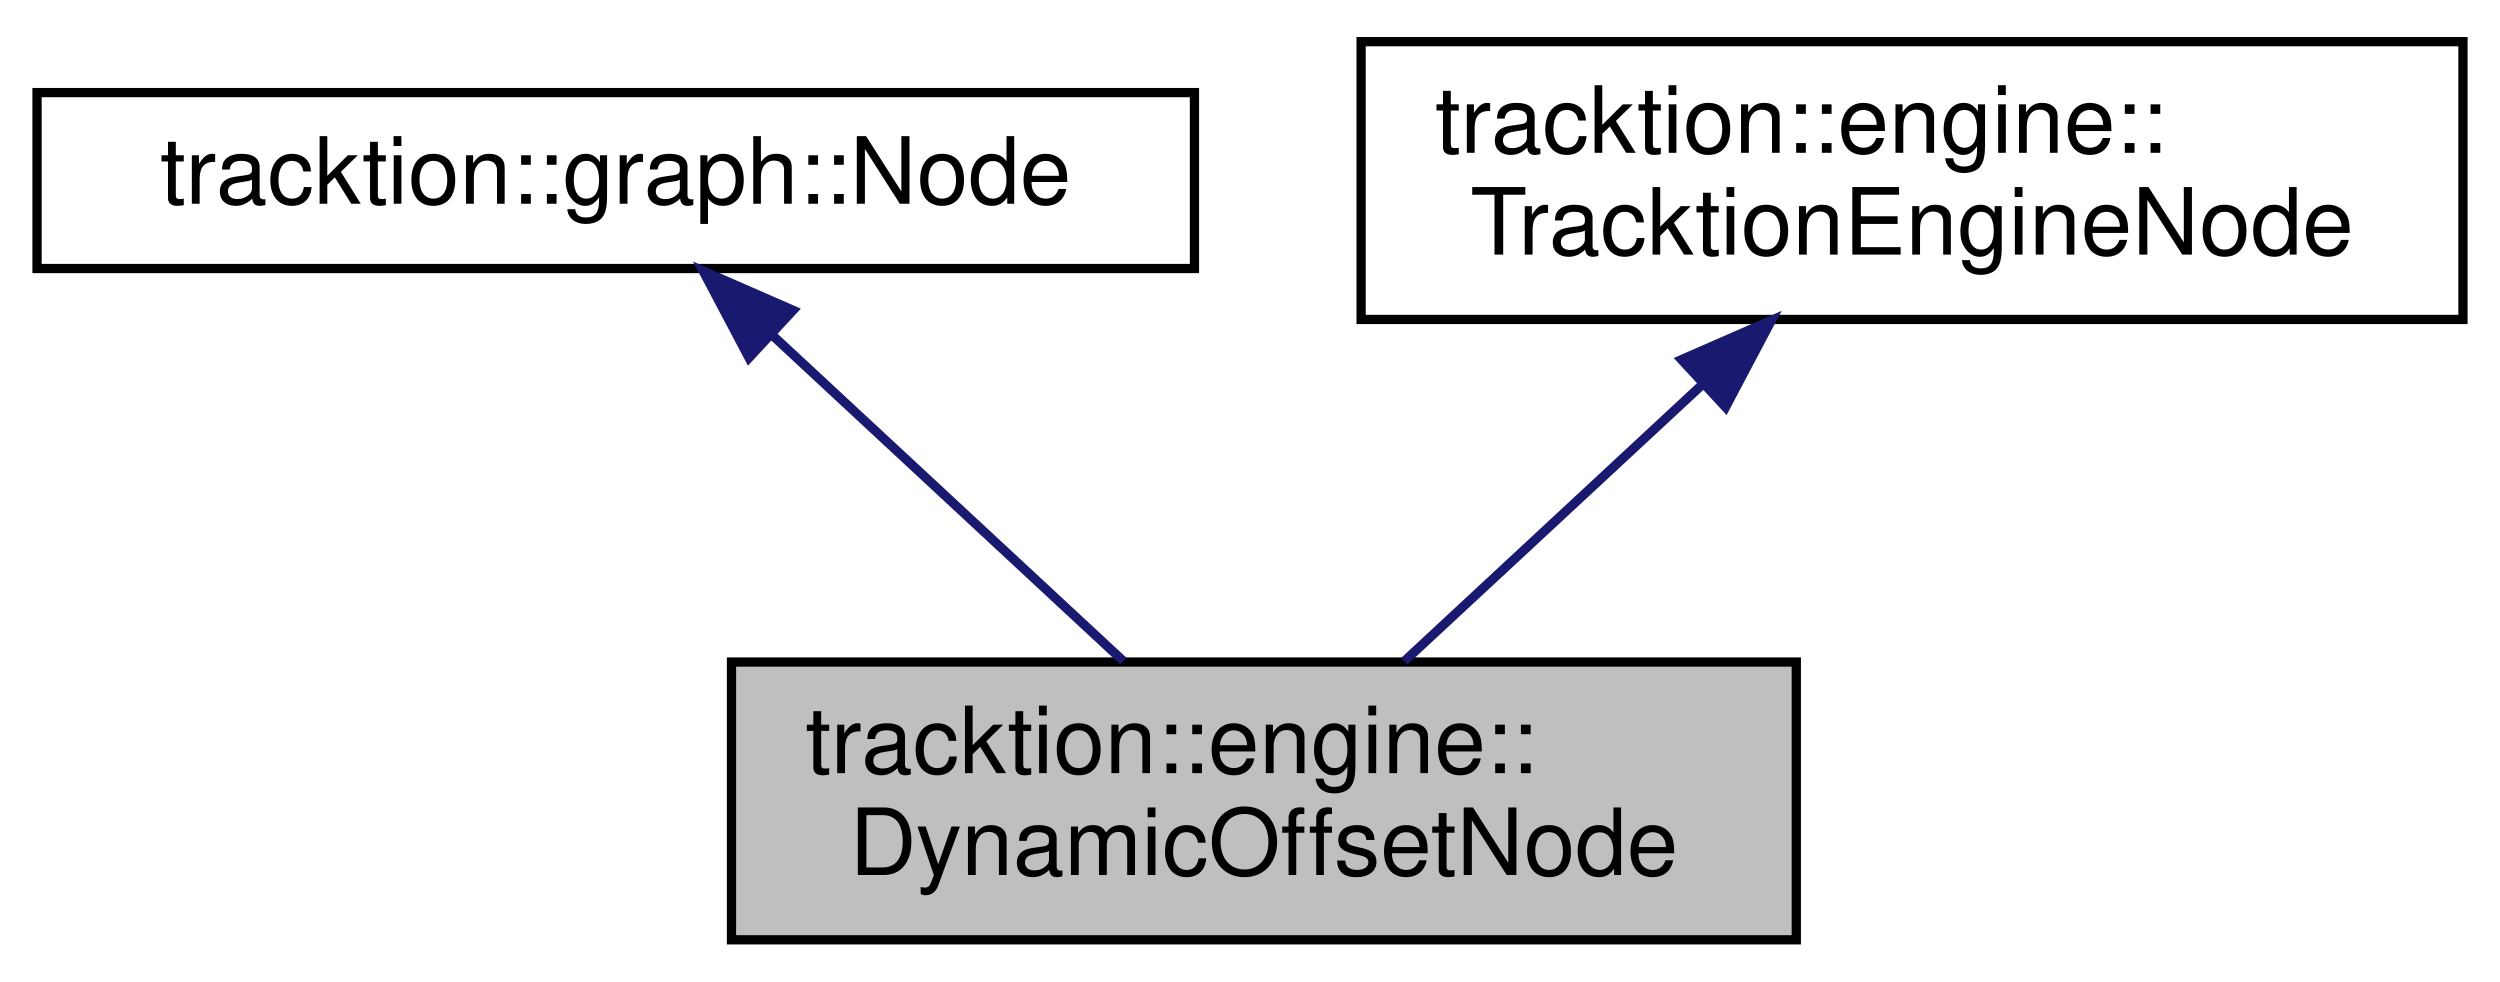
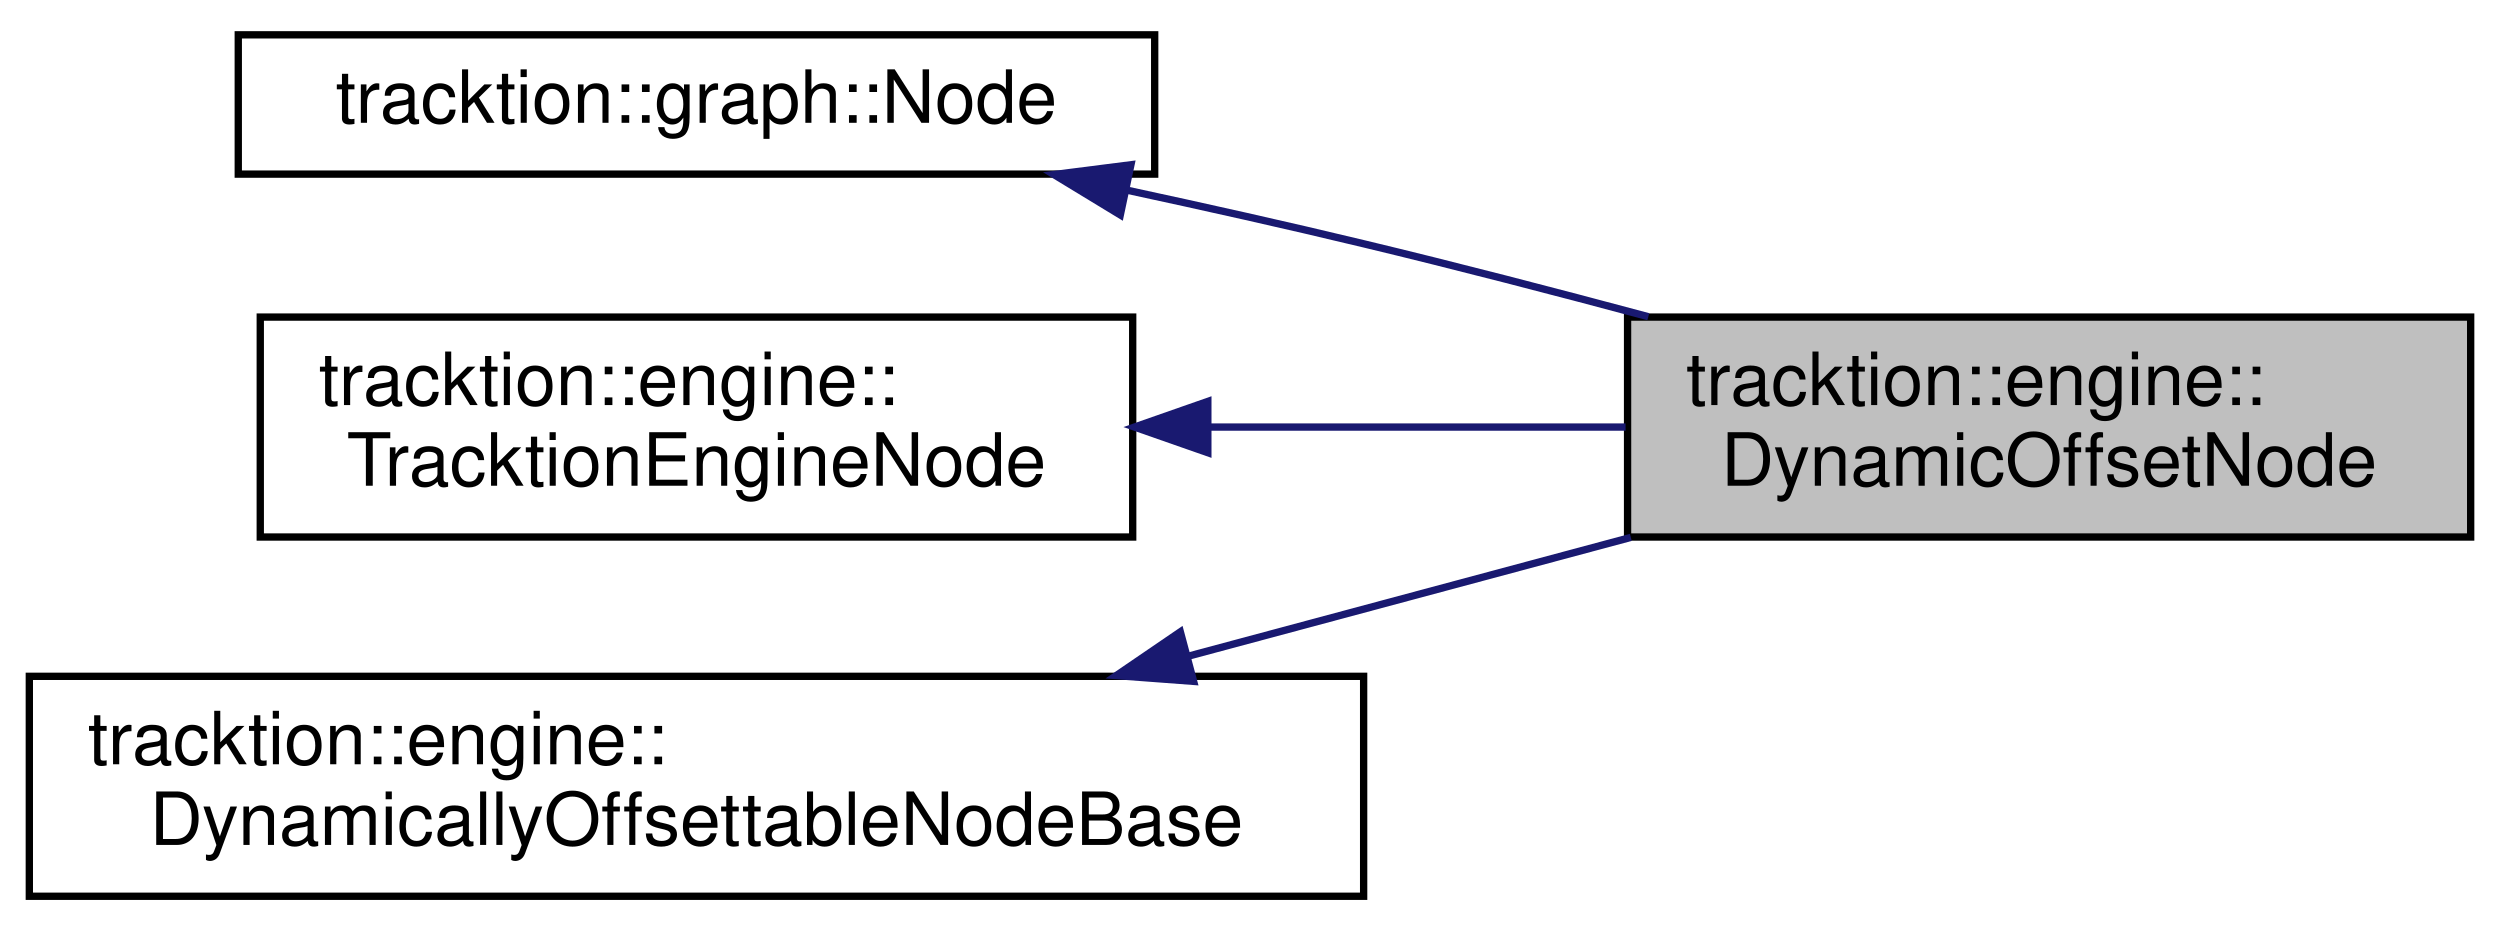
- <svg xmlns="http://www.w3.org/2000/svg" xmlns:xlink="http://www.w3.org/1999/xlink" width="270pt" height="106pt" viewBox="0.00 0.00 270.00 106.00">
-   <g id="graph0" class="graph" transform="scale(1 1) rotate(0) translate(4 102)">
+ <svg xmlns="http://www.w3.org/2000/svg" xmlns:xlink="http://www.w3.org/1999/xlink" width="341pt" height="127pt" viewBox="0.00 0.00 341.00 126.50">
+   <g id="graph0" class="graph" transform="scale(1 1) rotate(0) translate(4 122.5)">
    <g id="node1" class="node">
      <g id="a_node1">
        <a xlink:title=" ">
-           <polygon fill="#bfbfbf" stroke="black" points="75,-0.5 75,-30.5 190,-30.5 190,-0.5 75,-0.5" />
-           <text text-anchor="start" x="83" y="-18.5" font-family="Helvetica,sans-Serif" font-size="10.00">tracktion::engine::</text>
-           <text text-anchor="middle" x="132.5" y="-7.5" font-family="Helvetica,sans-Serif" font-size="10.00">DynamicOffsetNode</text>
+           <polygon fill="#bfbfbf" stroke="black" points="218,-49.5 218,-79.5 333,-79.5 333,-49.5 218,-49.5" />
+           <text text-anchor="start" x="226" y="-67.5" font-family="Helvetica,sans-Serif" font-size="10.00">tracktion::engine::</text>
+           <text text-anchor="middle" x="275.5" y="-56.5" font-family="Helvetica,sans-Serif" font-size="10.00">DynamicOffsetNode</text>
        </a>
      </g>
    </g>
    <g id="node2" class="node">
      <g id="a_node2">
        <a xlink:href="classtracktion_1_1graph_1_1Node.html" target="_top" xlink:title="Main graph Node processor class.">
-           <polygon fill="none" stroke="black" points="0,-73 0,-92 125,-92 125,-73 0,-73" />
-           <text text-anchor="middle" x="62.5" y="-80" font-family="Helvetica,sans-Serif" font-size="10.00">tracktion::graph::Node</text>
+           <polygon fill="none" stroke="black" points="28.5,-99 28.5,-118 153.5,-118 153.5,-99 28.5,-99" />
+           <text text-anchor="middle" x="91" y="-106" font-family="Helvetica,sans-Serif" font-size="10.00">tracktion::graph::Node</text>
        </a>
      </g>
    </g>
    <g id="edge1" class="edge">
-       <path fill="none" stroke="midnightblue" d="M79.27,-65.93C90.85,-55.18 106.11,-41 117.33,-30.59" />
-       <polygon fill="midnightblue" stroke="midnightblue" points="76.89,-63.36 71.94,-72.73 81.65,-68.49 76.89,-63.36" />
+       <path fill="none" stroke="midnightblue" d="M149.54,-96.85C160.35,-94.52 171.54,-92.02 182,-89.5 194.62,-86.47 208.13,-82.96 220.83,-79.55" />
+       <polygon fill="midnightblue" stroke="midnightblue" points="148.81,-93.43 139.75,-98.94 150.26,-100.28 148.81,-93.43" />
    </g>
    <g id="node3" class="node">
      <g id="a_node3">
        <a xlink:href="classtracktion_1_1engine_1_1TracktionEngineNode.html" target="_top" xlink:title="Base class for Nodes that provides information about the current process call.">
-           <polygon fill="none" stroke="black" points="143,-67.5 143,-97.5 262,-97.5 262,-67.5 143,-67.5" />
-           <text text-anchor="start" x="151" y="-85.5" font-family="Helvetica,sans-Serif" font-size="10.00">tracktion::engine::</text>
-           <text text-anchor="middle" x="202.5" y="-74.5" font-family="Helvetica,sans-Serif" font-size="10.00">TracktionEngineNode</text>
+           <polygon fill="none" stroke="black" points="31.5,-49.5 31.5,-79.5 150.5,-79.5 150.5,-49.5 31.5,-49.5" />
+           <text text-anchor="start" x="39.5" y="-67.5" font-family="Helvetica,sans-Serif" font-size="10.00">tracktion::engine::</text>
+           <text text-anchor="middle" x="91" y="-56.5" font-family="Helvetica,sans-Serif" font-size="10.00">TracktionEngineNode</text>
        </a>
      </g>
    </g>
    <g id="edge2" class="edge">
-       <path fill="none" stroke="midnightblue" d="M179.68,-60.31C169.18,-50.56 157.01,-39.26 147.66,-30.58" />
-       <polygon fill="midnightblue" stroke="midnightblue" points="177.6,-63.16 187.31,-67.4 182.36,-58.03 177.6,-63.16" />
+       <path fill="none" stroke="midnightblue" d="M160.99,-64.5C179.71,-64.5 199.77,-64.5 217.73,-64.5" />
+       <polygon fill="midnightblue" stroke="midnightblue" points="160.75,-61 150.75,-64.5 160.75,-68 160.75,-61" />
+     </g>
+     <g id="node4" class="node">
+       <g id="a_node4">
+         <a xlink:href="classtracktion_1_1engine_1_1DynamicallyOffsettableNodeBase.html" target="_top" xlink:title=" ">
+           <polygon fill="none" stroke="black" points="0,-0.5 0,-30.5 182,-30.5 182,-0.5 0,-0.5" />
+           <text text-anchor="start" x="8" y="-18.5" font-family="Helvetica,sans-Serif" font-size="10.00">tracktion::engine::</text>
+           <text text-anchor="middle" x="91" y="-7.5" font-family="Helvetica,sans-Serif" font-size="10.00">DynamicallyOffsettableNodeBase</text>
+         </a>
+       </g>
+     </g>
+     <g id="edge3" class="edge">
+       <path fill="none" stroke="midnightblue" d="M158.1,-33.25C177.88,-38.56 199.37,-44.33 218.44,-49.45" />
+       <polygon fill="midnightblue" stroke="midnightblue" points="158.81,-29.81 148.25,-30.6 157,-36.57 158.81,-29.81" />
    </g>
  </g>
</svg>
